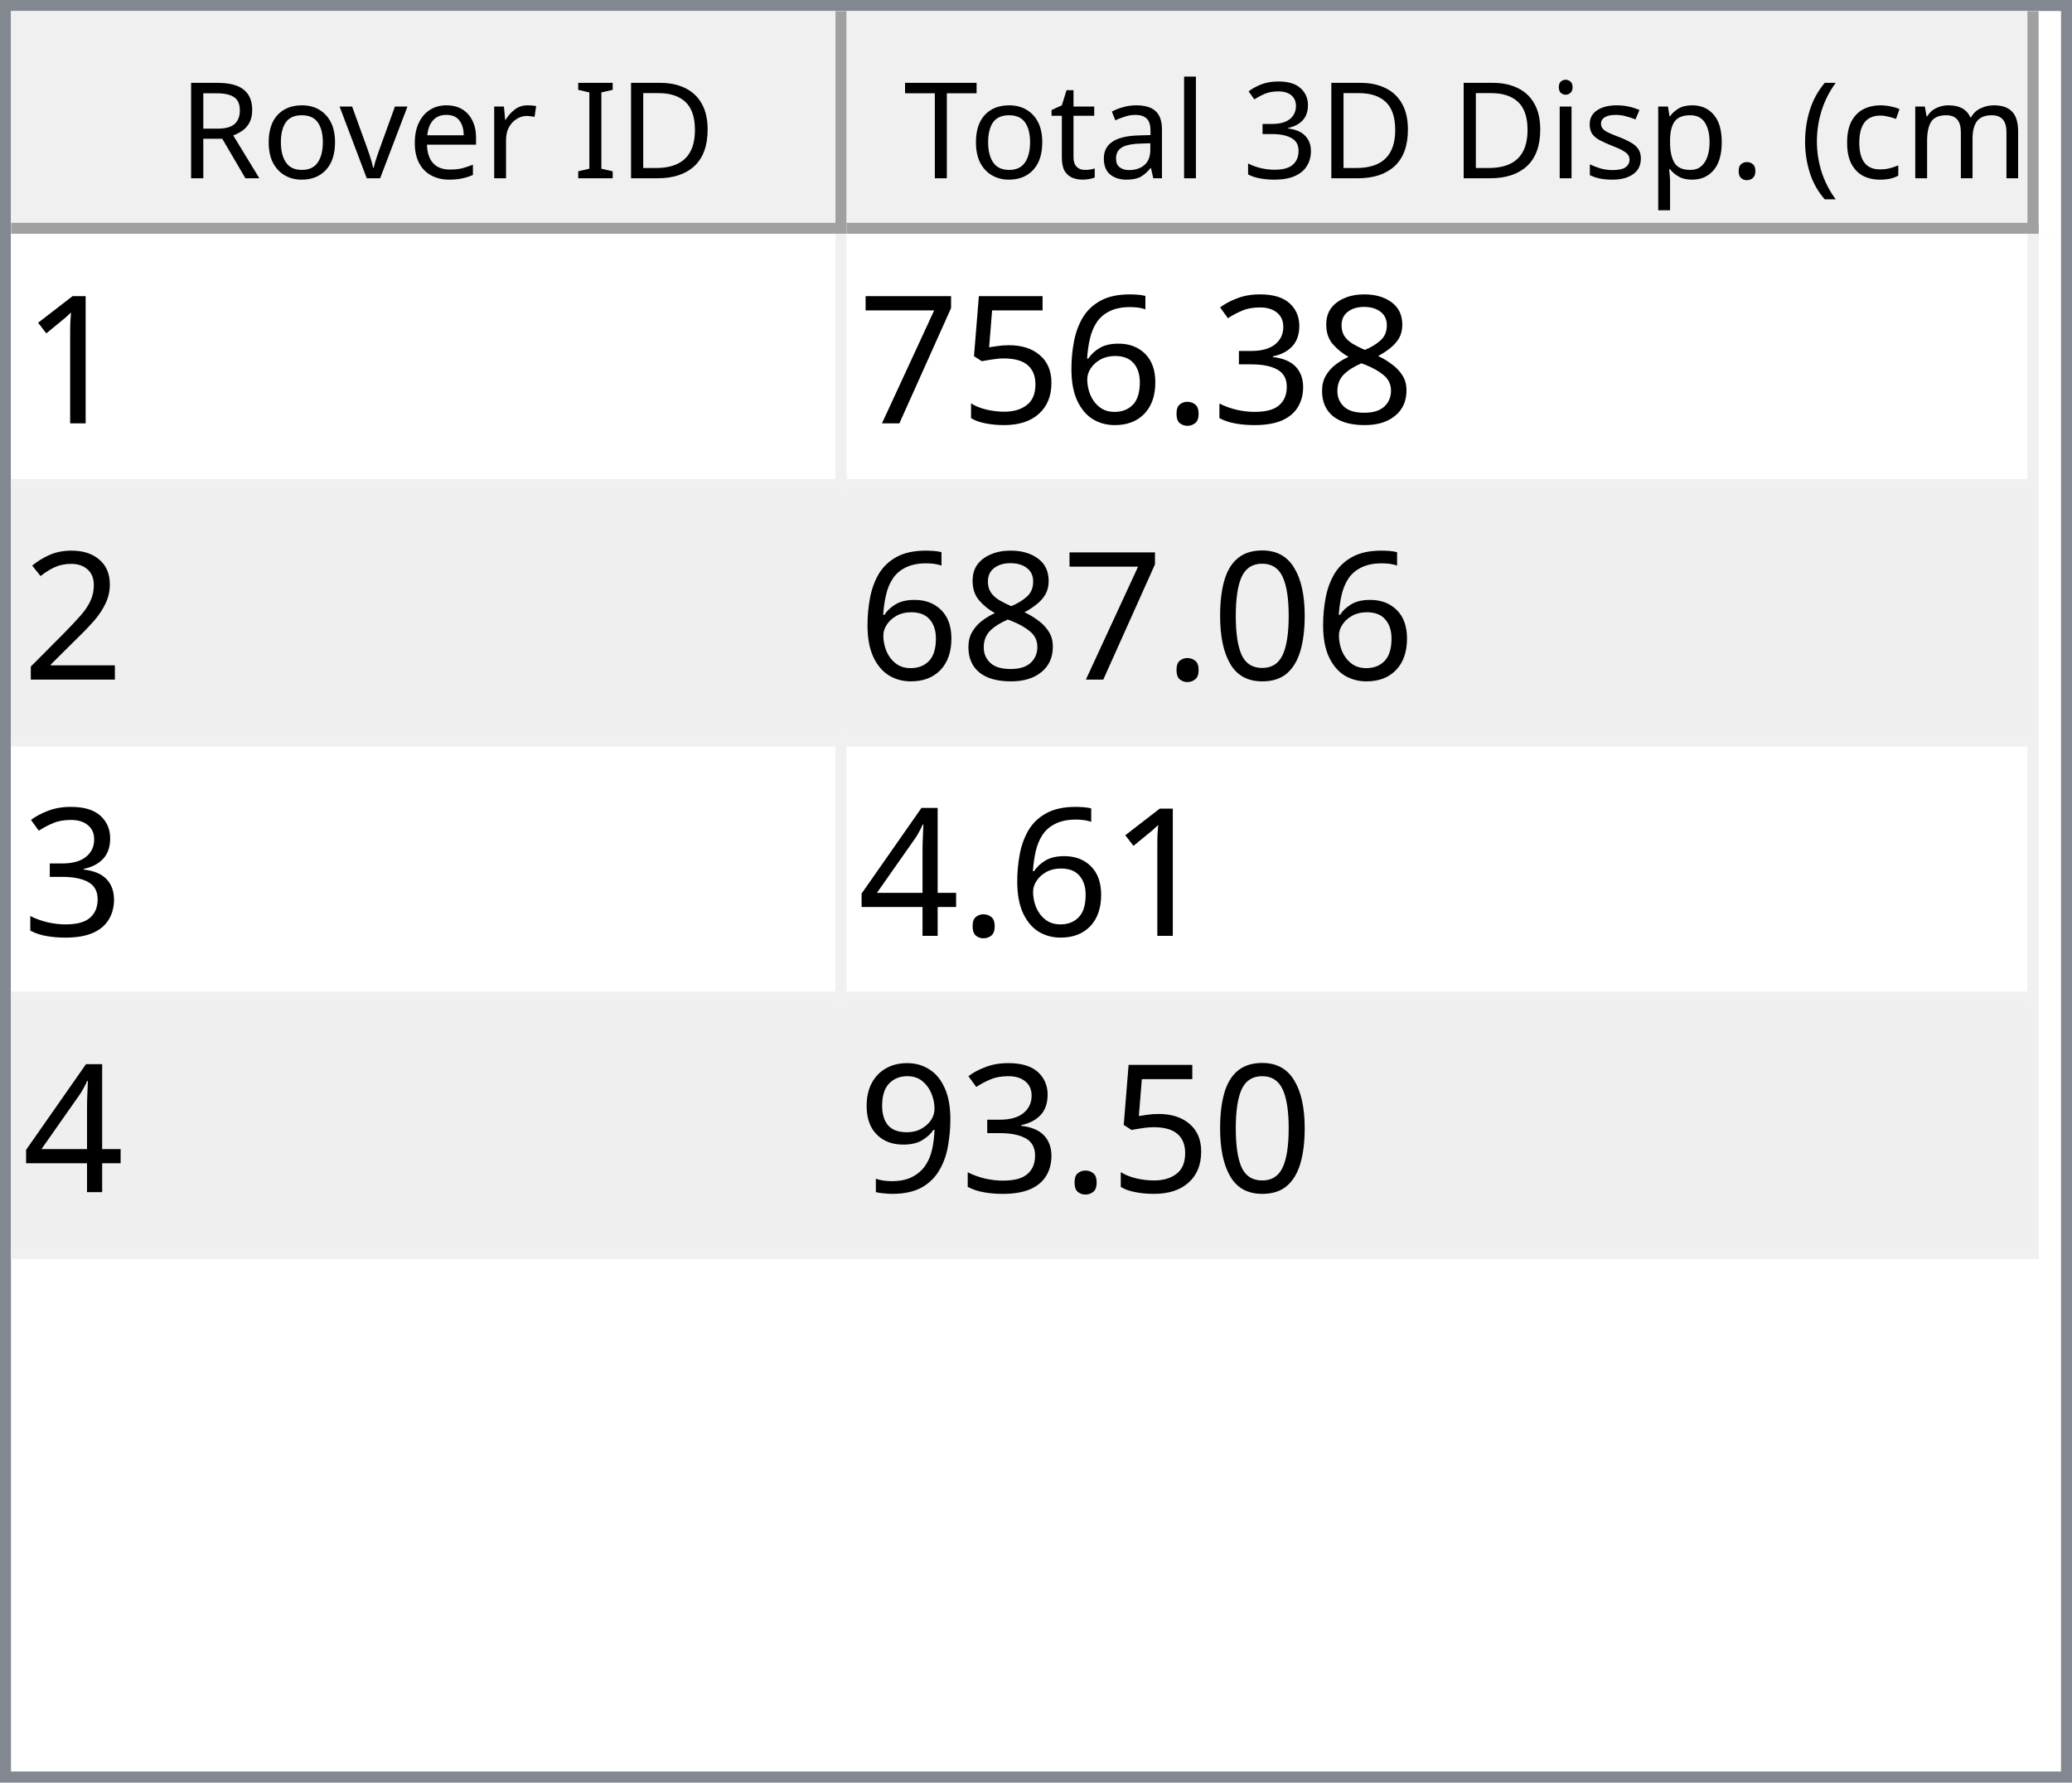
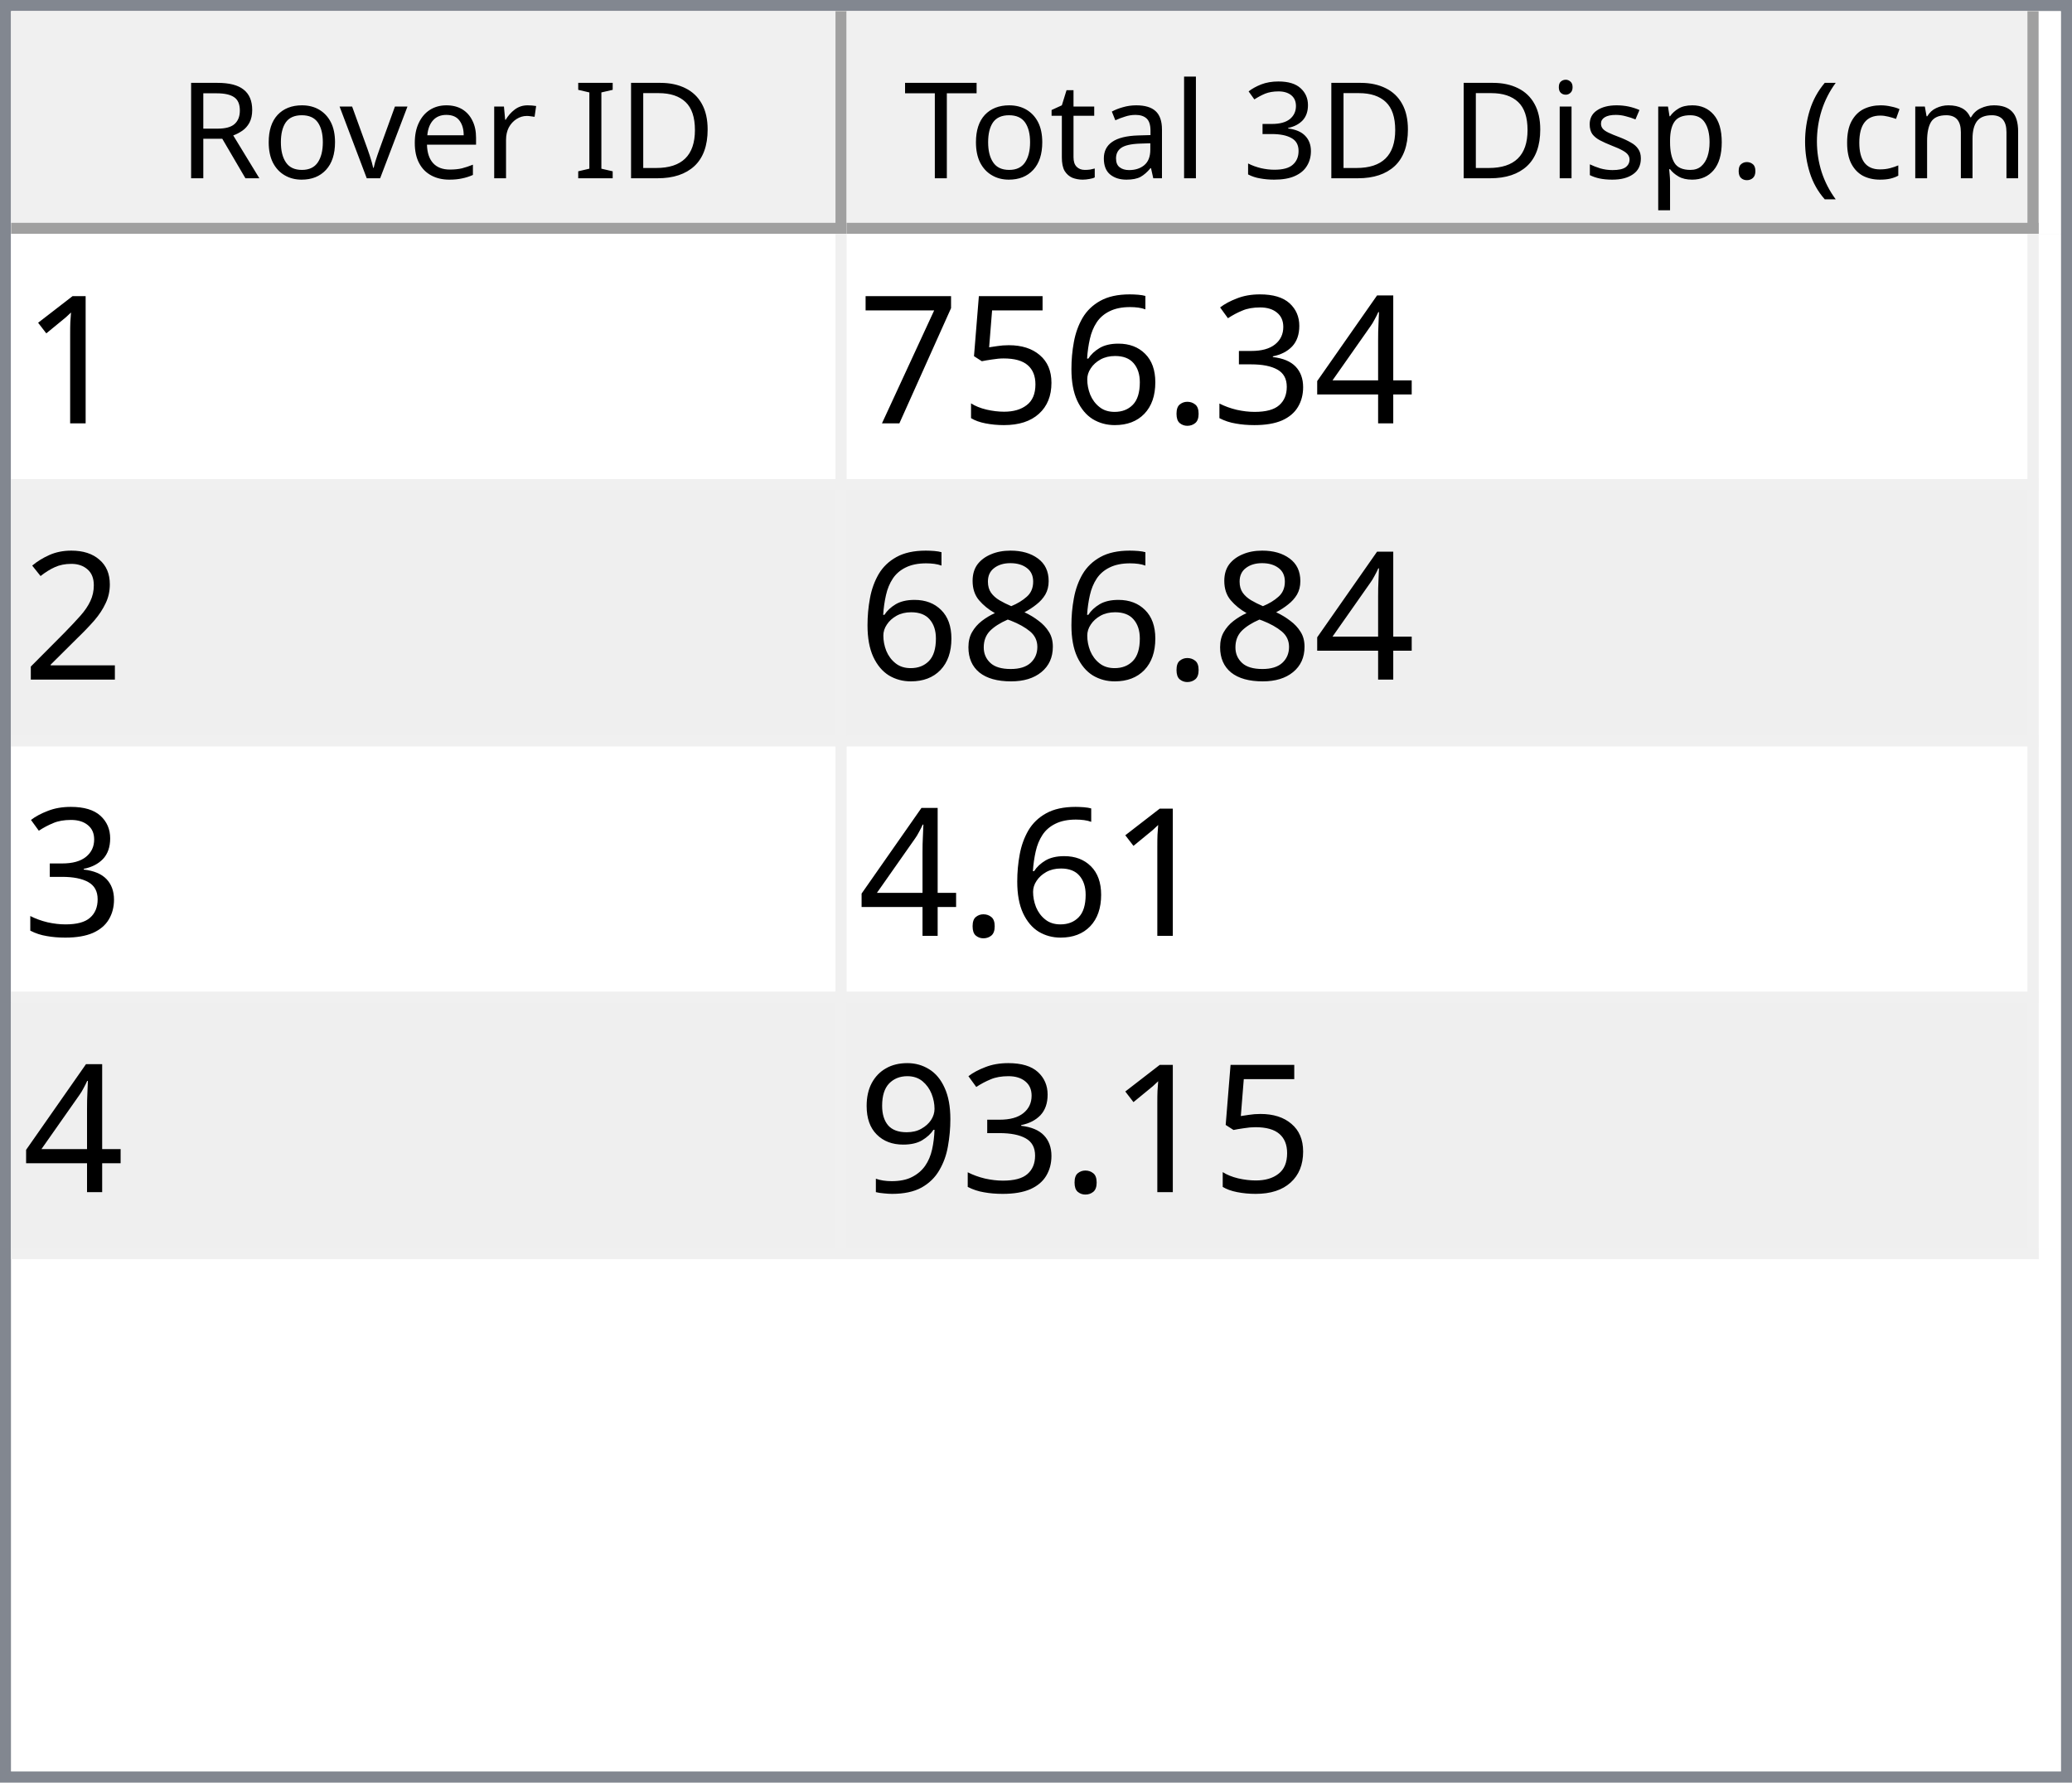
<svg xmlns="http://www.w3.org/2000/svg" style="fill-opacity:1; color-rendering:auto; color-interpolation:auto; text-rendering:auto; stroke:black; stroke-linecap:square; stroke-miterlimit:10; shape-rendering:auto; stroke-opacity:1; fill:black; stroke-dasharray:none; font-weight:normal; stroke-width:1; font-family:'Dialog'; font-style:normal; stroke-linejoin:miter; font-size:12px; stroke-dashoffset:0; image-rendering:auto;" width="186" height="160">
  <defs id="genericDefs" />
  <g>
    <defs id="defs1">
      <clipPath clipPathUnits="userSpaceOnUse" id="clipPath1">
        <path d="M0 0 L186 0 L186 160 L0 160 L0 0 Z" />
      </clipPath>
      <clipPath clipPathUnits="userSpaceOnUse" id="clipPath2">
        <path d="M0 0 L0 160 L186 160 L186 0 Z" />
      </clipPath>
      <clipPath clipPathUnits="userSpaceOnUse" id="clipPath3">
        <path d="M0 0 L0 20 L184 20 L184 0 Z" />
      </clipPath>
      <clipPath clipPathUnits="userSpaceOnUse" id="clipPath4">
        <path d="M0 0 L0 20 L75 20 L75 0 Z" />
      </clipPath>
      <clipPath clipPathUnits="userSpaceOnUse" id="clipPath5">
        <path d="M1 1 L1 19 L74 19 L74 1 Z" />
      </clipPath>
      <clipPath clipPathUnits="userSpaceOnUse" id="clipPath6">
        <path d="M0 0 L0 18 L73 18 L73 0 Z" />
      </clipPath>
      <clipPath clipPathUnits="userSpaceOnUse" id="clipPath7">
        <path d="M-0.5 -0.5 L-0.5 19.5 L74.5 19.5 L74.5 -0.5 Z" />
      </clipPath>
      <clipPath clipPathUnits="userSpaceOnUse" id="clipPath8">
        <path d="M0 0 L0 20 L107 20 L107 0 Z" />
      </clipPath>
      <clipPath clipPathUnits="userSpaceOnUse" id="clipPath9">
        <path d="M1 1 L1 19 L106 19 L106 1 Z" />
      </clipPath>
      <clipPath clipPathUnits="userSpaceOnUse" id="clipPath10">
        <path d="M0 0 L0 18 L105 18 L105 0 Z" />
      </clipPath>
      <clipPath clipPathUnits="userSpaceOnUse" id="clipPath11">
        <path d="M-0.5 -0.5 L-0.5 19.5 L106.5 19.5 L106.5 -0.5 Z" />
      </clipPath>
      <clipPath clipPathUnits="userSpaceOnUse" id="clipPath12">
        <path d="M0 0 L0 138 L184 138 L184 0 Z" />
      </clipPath>
      <clipPath clipPathUnits="userSpaceOnUse" id="clipPath13">
        <path d="M0 0 L0 92 L182 92 L182 0 Z" />
      </clipPath>
      <clipPath clipPathUnits="userSpaceOnUse" id="clipPath14">
        <path d="M-0.5 -0.5 L-0.5 91.5 L181.5 91.5 L181.5 -0.5 Z" />
      </clipPath>
      <clipPath clipPathUnits="userSpaceOnUse" id="clipPath15">
        <path d="M0 0 L0 22 L74 22 L74 0 Z" />
      </clipPath>
      <clipPath clipPathUnits="userSpaceOnUse" id="clipPath16">
        <path d="M0 0 L0 22 L106 22 L106 0 Z" />
      </clipPath>
      <font horiz-adv-x="64.551" id="font1">
        <font-face ascent="107.91" descent="25.098" units-per-em="100" style="font-style:normal; font-family:Segoe UI; font-weight:normal;" />
        <missing-glyph horiz-adv-x="64.551" d="M8.109 0 L8.109 68.266 L56.453 68.266 L56.453 0 L8.109 0 ZM15.328 7.234 L49.219 7.234 L49.219 61.031 L15.328 61.031 L15.328 7.234 Z" />
        <glyph unicode="D" horiz-adv-x="70.117" d="M9.188 0 L9.188 70.016 L28.516 70.016 Q65.531 70.016 65.531 35.891 Q65.531 19.672 55.25 9.836 Q44.969 0 27.734 0 L9.188 0 ZM17.391 62.594 L17.391 7.422 L27.828 7.422 Q41.609 7.422 49.273 14.797 Q56.938 22.172 56.938 35.688 Q56.938 62.594 28.328 62.594 L17.391 62.594 Z" />
        <glyph unicode="I" horiz-adv-x="26.611" d="M17.391 0 L9.188 0 L9.188 70.016 L17.391 70.016 L17.391 0 Z" />
        <glyph unicode=" " horiz-adv-x="27.393" d="" />
        <glyph unicode="r" horiz-adv-x="34.766" d="M34.188 41.891 Q32.078 43.5 28.125 43.5 Q23 43.5 19.555 38.672 Q16.109 33.844 16.109 25.484 L16.109 0 L8.109 0 L8.109 50 L16.109 50 L16.109 39.703 L16.312 39.703 Q18.016 44.969 21.531 47.922 Q25.047 50.875 29.391 50.875 Q32.516 50.875 34.188 50.203 L34.188 41.891 Z" />
        <glyph unicode="e" horiz-adv-x="52.295" d="M48.297 23 L12.984 23 Q13.188 14.656 17.484 10.109 Q21.781 5.562 29.297 5.562 Q37.75 5.562 44.828 11.141 L44.828 3.609 Q38.234 -1.172 27.391 -1.172 Q16.797 -1.172 10.742 5.641 Q4.688 12.453 4.688 24.812 Q4.688 36.469 11.305 43.82 Q17.922 51.172 27.734 51.172 Q37.547 51.172 42.922 44.828 Q48.297 38.484 48.297 27.203 L48.297 23 ZM40.094 29.781 Q40.047 36.719 36.75 40.578 Q33.453 44.438 27.594 44.438 Q21.922 44.438 17.969 40.383 Q14.016 36.328 13.094 29.781 L40.094 29.781 Z" />
        <glyph unicode="v" horiz-adv-x="47.9" d="M47.406 50 L27.484 0 L19.625 0 L0.688 50 L9.469 50 L22.172 13.672 Q23.578 9.672 23.922 6.688 L24.125 6.688 Q24.609 10.453 25.688 13.484 L38.969 50 L47.406 50 Z" />
        <glyph unicode="o" horiz-adv-x="58.594" d="M29 -1.172 Q17.922 -1.172 11.305 5.836 Q4.688 12.844 4.688 24.422 Q4.688 37.016 11.57 44.094 Q18.453 51.172 30.172 51.172 Q41.359 51.172 47.633 44.289 Q53.906 37.406 53.906 25.203 Q53.906 13.234 47.141 6.031 Q40.375 -1.172 29 -1.172 ZM29.594 44.438 Q21.875 44.438 17.383 39.188 Q12.891 33.938 12.891 24.703 Q12.891 15.828 17.43 10.695 Q21.969 5.562 29.594 5.562 Q37.359 5.562 41.531 10.594 Q45.703 15.625 45.703 24.906 Q45.703 34.281 41.531 39.359 Q37.359 44.438 29.594 44.438 Z" />
        <glyph unicode="R" horiz-adv-x="59.814" d="M59.375 0 L49.609 0 L37.891 19.625 Q36.281 22.359 34.766 24.289 Q33.25 26.219 31.664 27.438 Q30.078 28.656 28.25 29.219 Q26.422 29.781 24.125 29.781 L17.391 29.781 L17.391 0 L9.188 0 L9.188 70.016 L30.078 70.016 Q34.672 70.016 38.555 68.867 Q42.438 67.719 45.289 65.375 Q48.141 63.031 49.758 59.547 Q51.375 56.062 51.375 51.375 Q51.375 47.703 50.273 44.656 Q49.172 41.609 47.148 39.211 Q45.125 36.812 42.266 35.133 Q39.406 33.453 35.844 32.516 L35.844 32.328 Q37.594 31.547 38.891 30.547 Q40.188 29.547 41.359 28.18 Q42.531 26.812 43.68 25.078 Q44.828 23.344 46.234 21.047 L59.375 0 ZM17.391 62.594 L17.391 37.203 L28.516 37.203 Q31.594 37.203 34.203 38.133 Q36.812 39.062 38.719 40.797 Q40.625 42.531 41.703 45.047 Q42.781 47.562 42.781 50.688 Q42.781 56.297 39.141 59.445 Q35.5 62.594 28.609 62.594 L17.391 62.594 Z" />
        <glyph unicode=")" horiz-adv-x="30.176" d="M8.297 -15.922 L1.172 -15.922 Q16.406 2.344 16.406 26.812 Q16.406 51.469 1.078 70.016 L8.297 70.016 Q23.531 52.156 23.531 26.703 Q23.531 1.375 8.297 -15.922 Z" />
        <glyph unicode="m" horiz-adv-x="86.133" d="M79.109 0 L71.094 0 L71.094 28.719 Q71.094 37.016 68.531 40.727 Q65.969 44.438 59.906 44.438 Q54.781 44.438 51.195 39.75 Q47.609 35.062 47.609 28.516 L47.609 0 L39.594 0 L39.594 29.688 Q39.594 44.438 28.219 44.438 Q22.953 44.438 19.531 40.016 Q16.109 35.594 16.109 28.516 L16.109 0 L8.109 0 L8.109 50 L16.109 50 L16.109 42.094 L16.312 42.094 Q21.625 51.172 31.844 51.172 Q36.969 51.172 40.773 48.312 Q44.578 45.453 46 40.828 Q51.562 51.172 62.594 51.172 Q79.109 51.172 79.109 30.812 L79.109 0 Z" />
        <glyph unicode="c" horiz-adv-x="46.191" d="M42.188 2.297 Q36.422 -1.172 28.516 -1.172 Q17.828 -1.172 11.258 5.789 Q4.688 12.75 4.688 23.828 Q4.688 36.188 11.766 43.68 Q18.844 51.172 30.672 51.172 Q37.25 51.172 42.281 48.734 L42.281 40.531 Q36.719 44.438 30.375 44.438 Q22.703 44.438 17.797 38.945 Q12.891 33.453 12.891 24.516 Q12.891 15.719 17.508 10.641 Q22.125 5.562 29.891 5.562 Q36.422 5.562 42.188 9.906 L42.188 2.297 Z" />
        <glyph unicode="(" horiz-adv-x="30.176" d="M29.109 -15.922 L21.969 -15.922 Q6.844 1.375 6.844 26.703 Q6.844 52.156 21.969 70.016 L29.203 70.016 Q13.875 51.469 13.875 26.812 Q13.875 2.344 29.109 -15.922 Z" />
        <glyph unicode="." horiz-adv-x="21.68" d="M10.891 -1.078 Q8.641 -1.078 7.055 0.539 Q5.469 2.156 5.469 4.391 Q5.469 6.641 7.055 8.273 Q8.641 9.906 10.891 9.906 Q13.188 9.906 14.797 8.273 Q16.406 6.641 16.406 4.391 Q16.406 2.156 14.797 0.539 Q13.188 -1.078 10.891 -1.078 Z" />
        <glyph unicode="p" horiz-adv-x="58.789" d="M16.312 7.234 L16.109 7.234 L16.109 -23 L8.109 -23 L8.109 50 L16.109 50 L16.109 41.219 L16.312 41.219 Q22.219 51.172 33.594 51.172 Q43.266 51.172 48.688 44.461 Q54.109 37.75 54.109 26.469 Q54.109 13.922 48 6.375 Q41.891 -1.172 31.297 -1.172 Q21.578 -1.172 16.312 7.234 ZM16.109 27.391 L16.109 20.406 Q16.109 14.203 20.141 9.883 Q24.172 5.562 30.375 5.562 Q37.641 5.562 41.773 11.133 Q45.906 16.703 45.906 26.609 Q45.906 34.969 42.047 39.703 Q38.188 44.438 31.594 44.438 Q24.609 44.438 20.359 39.578 Q16.109 34.719 16.109 27.391 Z" />
        <glyph unicode="s" horiz-adv-x="42.432" d="M5.078 1.812 L5.078 10.406 Q11.625 5.562 19.484 5.562 Q30.031 5.562 30.031 12.594 Q30.031 14.594 29.125 15.992 Q28.219 17.391 26.68 18.461 Q25.141 19.531 23.07 20.383 Q21 21.234 18.609 22.172 Q15.281 23.484 12.766 24.828 Q10.25 26.172 8.57 27.859 Q6.891 29.547 6.031 31.695 Q5.172 33.844 5.172 36.719 Q5.172 40.234 6.789 42.945 Q8.406 45.656 11.086 47.484 Q13.766 49.312 17.211 50.242 Q20.656 51.172 24.312 51.172 Q30.812 51.172 35.938 48.922 L35.938 40.828 Q30.422 44.438 23.25 44.438 Q21 44.438 19.195 43.922 Q17.391 43.406 16.094 42.477 Q14.797 41.547 14.086 40.258 Q13.375 38.969 13.375 37.406 Q13.375 35.453 14.086 34.133 Q14.797 32.812 16.164 31.789 Q17.531 30.766 19.484 29.938 Q21.438 29.109 23.922 28.125 Q27.25 26.859 29.883 25.516 Q32.516 24.172 34.375 22.484 Q36.234 20.797 37.234 18.602 Q38.234 16.406 38.234 13.375 Q38.234 9.672 36.602 6.938 Q34.969 4.203 32.234 2.398 Q29.5 0.594 25.93 -0.289 Q22.359 -1.172 18.453 -1.172 Q10.75 -1.172 5.078 1.812 Z" />
        <glyph unicode="i" horiz-adv-x="24.219" d="M12.203 62.703 Q10.062 62.703 8.547 64.164 Q7.031 65.625 7.031 67.875 Q7.031 70.125 8.547 71.609 Q10.062 73.094 12.203 73.094 Q14.406 73.094 15.945 71.609 Q17.484 70.125 17.484 67.875 Q17.484 65.719 15.945 64.211 Q14.406 62.703 12.203 62.703 ZM16.109 0 L8.109 0 L8.109 50 L16.109 50 L16.109 0 Z" />
        <glyph unicode="3" horiz-adv-x="53.906" d="M46.531 19.828 Q46.531 15.094 44.75 11.211 Q42.969 7.328 39.719 4.57 Q36.469 1.812 31.93 0.297 Q27.391 -1.219 21.922 -1.219 Q11.922 -1.219 6 2.594 L6 11.188 Q13.094 5.609 22.219 5.609 Q25.875 5.609 28.828 6.539 Q31.781 7.469 33.906 9.227 Q36.031 10.984 37.18 13.477 Q38.328 15.969 38.328 19.094 Q38.328 32.812 18.797 32.812 L12.984 32.812 L12.984 39.594 L18.5 39.594 Q35.797 39.594 35.797 52.484 Q35.797 64.406 22.609 64.406 Q15.188 64.406 8.688 59.422 L8.688 67.188 Q15.375 71.188 24.609 71.188 Q29 71.188 32.57 69.969 Q36.141 68.75 38.68 66.555 Q41.219 64.359 42.609 61.281 Q44 58.203 44 54.5 Q44 40.672 30.031 36.719 L30.031 36.531 Q33.594 36.141 36.625 34.797 Q39.656 33.453 41.852 31.305 Q44.047 29.156 45.289 26.25 Q46.531 23.344 46.531 19.828 Z" />
        <glyph unicode="l" horiz-adv-x="24.219" d="M16.109 0 L8.109 0 L8.109 74.031 L16.109 74.031 L16.109 0 Z" />
        <glyph unicode="a" horiz-adv-x="50.879" d="M43.891 0 L35.891 0 L35.891 7.812 L35.688 7.812 Q30.469 -1.172 20.312 -1.172 Q12.844 -1.172 8.617 2.781 Q4.391 6.734 4.391 13.281 Q4.391 27.297 20.906 29.594 L35.891 31.688 Q35.891 44.438 25.594 44.438 Q16.547 44.438 9.281 38.281 L9.281 46.484 Q16.656 51.172 26.266 51.172 Q43.891 51.172 43.891 32.516 L43.891 0 ZM35.891 25.297 L23.828 23.641 Q18.266 22.859 15.43 20.875 Q12.594 18.891 12.594 13.875 Q12.594 10.203 15.211 7.883 Q17.828 5.562 22.172 5.562 Q28.125 5.562 32.008 9.742 Q35.891 13.922 35.891 20.312 L35.891 25.297 Z" />
        <glyph unicode="t" horiz-adv-x="33.887" d="M31.297 0.484 Q28.469 -1.078 23.828 -1.078 Q10.688 -1.078 10.688 13.578 L10.688 43.172 L2.094 43.172 L2.094 50 L10.688 50 L10.688 62.203 L18.703 64.797 L18.703 50 L31.297 50 L31.297 43.172 L18.703 43.172 L18.703 14.984 Q18.703 9.969 20.414 7.82 Q22.125 5.672 26.078 5.672 Q29.109 5.672 31.297 7.328 L31.297 0.484 Z" />
        <glyph unicode="T" horiz-adv-x="52.393" d="M50.594 62.594 L30.375 62.594 L30.375 0 L22.172 0 L22.172 62.594 L2 62.594 L2 70.016 L50.594 70.016 L50.594 62.594 Z" />
      </font>
      <font horiz-adv-x="75.0" id="font2">
        <font-face ascent="100.537" descent="21.973" units-per-em="100" style="font-style:normal; font-family:sans-serif; font-weight:normal;" />
        <missing-glyph horiz-adv-x="75.0" d="M12.5 0 L12.5 62.5 L62.5 62.5 L62.5 0 L12.5 0 ZM14.062 1.562 L60.938 1.562 L60.938 60.938 L14.062 60.938 L14.062 1.562 Z" />
        <glyph unicode="1" horiz-adv-x="55.615" d="M37.25 0 L28.469 0 L28.469 56 Q25.297 52.984 20.141 49.953 Q14.984 46.922 10.891 45.406 L10.891 53.906 Q18.266 57.375 23.781 62.305 Q29.297 67.234 31.594 71.875 L37.25 71.875 L37.25 0 Z" />
-         <glyph unicode="8" horiz-adv-x="55.615" d="M17.672 38.812 Q12.203 40.828 9.57 44.539 Q6.938 48.25 6.938 53.422 Q6.938 61.234 12.555 66.555 Q18.172 71.875 27.484 71.875 Q36.859 71.875 42.578 66.43 Q48.297 60.984 48.297 53.172 Q48.297 48.188 45.68 44.508 Q43.062 40.828 37.75 38.812 Q44.344 36.672 47.781 31.883 Q51.219 27.094 51.219 20.453 Q51.219 11.281 44.727 5.031 Q38.234 -1.219 27.641 -1.219 Q17.047 -1.219 10.547 5.055 Q4.047 11.328 4.047 20.703 Q4.047 27.688 7.594 32.398 Q11.141 37.109 17.672 38.812 ZM15.922 53.719 Q15.922 48.641 19.195 45.414 Q22.469 42.188 27.688 42.188 Q32.766 42.188 36.016 45.383 Q39.266 48.578 39.266 53.219 Q39.266 58.062 35.914 61.359 Q32.562 64.656 27.594 64.656 Q22.562 64.656 19.242 61.43 Q15.922 58.203 15.922 53.719 ZM13.094 20.656 Q13.094 16.891 14.875 13.375 Q16.656 9.859 20.172 7.93 Q23.688 6 27.734 6 Q34.031 6 38.133 10.055 Q42.234 14.109 42.234 20.359 Q42.234 26.703 38.016 30.859 Q33.797 35.016 27.438 35.016 Q21.234 35.016 17.164 30.914 Q13.094 26.812 13.094 20.656 Z" />
+         <glyph unicode="4" horiz-adv-x="55.615" d="M32.328 0 L32.328 17.141 L1.266 17.141 L1.266 25.203 L33.938 71.578 L41.109 71.578 L41.109 25.203 L50.781 25.203 L50.781 17.141 L41.109 17.141 L41.109 0 L32.328 0 ZM32.328 25.203 L32.328 57.469 L9.906 25.203 L32.328 25.203 Z" />
        <glyph unicode="3" horiz-adv-x="55.615" d="M4.203 18.891 L12.984 20.062 Q14.5 12.594 18.141 9.297 Q21.781 6 27 6 Q33.203 6 37.477 10.297 Q41.75 14.594 41.75 20.953 Q41.75 27 37.797 30.93 Q33.844 34.859 27.734 34.859 Q25.25 34.859 21.531 33.891 L22.516 41.609 Q23.391 41.5 23.922 41.5 Q29.547 41.5 34.039 44.43 Q38.531 47.359 38.531 53.469 Q38.531 58.297 35.258 61.477 Q31.984 64.656 26.812 64.656 Q21.688 64.656 18.266 61.43 Q14.844 58.203 13.875 51.766 L5.078 53.328 Q6.688 62.156 12.398 67.016 Q18.109 71.875 26.609 71.875 Q32.469 71.875 37.398 69.359 Q42.328 66.844 44.945 62.5 Q47.562 58.156 47.562 53.266 Q47.562 48.641 45.07 44.828 Q42.578 41.016 37.703 38.766 Q44.047 37.312 47.562 32.695 Q51.078 28.078 51.078 21.141 Q51.078 11.766 44.242 5.25 Q37.406 -1.266 26.953 -1.266 Q17.531 -1.266 11.305 4.352 Q5.078 9.969 4.203 18.891 Z" />
        <glyph unicode="." horiz-adv-x="27.783" d="M9.078 0 L9.078 10.016 L19.094 10.016 L19.094 0 L9.078 0 Z" />
        <glyph unicode="6" horiz-adv-x="55.615" d="M49.75 54.047 L41.016 53.375 Q39.844 58.547 37.703 60.891 Q34.125 64.656 28.906 64.656 Q24.703 64.656 21.531 62.312 Q17.391 59.281 14.992 53.469 Q12.594 47.656 12.5 36.922 Q15.672 41.75 20.266 44.094 Q24.859 46.438 29.891 46.438 Q38.672 46.438 44.852 39.969 Q51.031 33.5 51.031 23.25 Q51.031 16.5 48.125 10.719 Q45.219 4.938 40.141 1.859 Q35.062 -1.219 28.609 -1.219 Q17.625 -1.219 10.695 6.859 Q3.766 14.938 3.766 33.5 Q3.766 54.25 11.422 63.672 Q18.109 71.875 29.438 71.875 Q37.891 71.875 43.289 67.141 Q48.688 62.406 49.75 54.047 ZM13.875 23.188 Q13.875 18.656 15.797 14.508 Q17.719 10.359 21.188 8.18 Q24.656 6 28.469 6 Q34.031 6 38.039 10.492 Q42.047 14.984 42.047 22.703 Q42.047 30.125 38.086 34.398 Q34.125 38.672 28.125 38.672 Q22.172 38.672 18.023 34.398 Q13.875 30.125 13.875 23.188 Z" />
        <glyph unicode="5" horiz-adv-x="55.615" d="M4.156 18.75 L13.375 19.531 Q14.406 12.797 18.141 9.398 Q21.875 6 27.156 6 Q33.5 6 37.891 10.789 Q42.281 15.578 42.281 23.484 Q42.281 31 38.062 35.352 Q33.844 39.703 27 39.703 Q22.75 39.703 19.336 37.773 Q15.922 35.844 13.969 32.766 L5.719 33.844 L12.641 70.609 L48.25 70.609 L48.25 62.203 L19.672 62.203 L15.828 42.969 Q22.266 47.469 29.344 47.469 Q38.719 47.469 45.164 40.969 Q51.609 34.469 51.609 24.266 Q51.609 14.547 45.953 7.469 Q39.062 -1.219 27.156 -1.219 Q17.391 -1.219 11.211 4.25 Q5.031 9.719 4.156 18.75 Z" />
        <glyph unicode="7" horiz-adv-x="55.615" d="M4.734 62.203 L4.734 70.656 L51.078 70.656 L51.078 63.812 Q44.234 56.547 37.523 44.484 Q30.812 32.422 27.156 19.672 Q24.516 10.688 23.781 0 L14.75 0 Q14.891 8.453 18.062 20.414 Q21.234 32.375 27.172 43.484 Q33.109 54.594 39.797 62.203 L4.734 62.203 Z" />
        <glyph unicode="2" horiz-adv-x="55.615" d="M50.344 8.453 L50.344 0 L3.031 0 Q2.938 3.172 4.047 6.109 Q5.859 10.938 9.836 15.625 Q13.812 20.312 21.344 26.469 Q33.016 36.031 37.117 41.625 Q41.219 47.219 41.219 52.203 Q41.219 57.422 37.477 61.008 Q33.734 64.594 27.734 64.594 Q21.391 64.594 17.578 60.789 Q13.766 56.984 13.719 50.25 L4.688 51.172 Q5.609 61.281 11.664 66.578 Q17.719 71.875 27.938 71.875 Q38.234 71.875 44.242 66.164 Q50.25 60.453 50.25 52 Q50.25 47.703 48.492 43.555 Q46.734 39.406 42.656 34.812 Q38.578 30.219 29.109 22.219 Q21.188 15.578 18.945 13.211 Q16.703 10.844 15.234 8.453 L50.344 8.453 Z" />
-         <glyph unicode="0" horiz-adv-x="55.615" d="M4.156 35.297 Q4.156 48 6.766 55.742 Q9.375 63.484 14.523 67.68 Q19.672 71.875 27.484 71.875 Q33.25 71.875 37.594 69.555 Q41.938 67.234 44.773 62.867 Q47.609 58.5 49.219 52.227 Q50.828 45.953 50.828 35.297 Q50.828 22.703 48.242 14.969 Q45.656 7.234 40.508 3.008 Q35.359 -1.219 27.484 -1.219 Q17.141 -1.219 11.234 6.203 Q4.156 15.141 4.156 35.297 ZM13.188 35.297 Q13.188 17.672 17.312 11.836 Q21.438 6 27.484 6 Q33.547 6 37.672 11.859 Q41.797 17.719 41.797 35.297 Q41.797 52.984 37.672 58.789 Q33.547 64.594 27.391 64.594 Q21.344 64.594 17.719 59.469 Q13.188 52.938 13.188 35.297 Z" />
-         <glyph unicode="4" horiz-adv-x="55.615" d="M32.328 0 L32.328 17.141 L1.266 17.141 L1.266 25.203 L33.938 71.578 L41.109 71.578 L41.109 25.203 L50.781 25.203 L50.781 17.141 L41.109 17.141 L41.109 0 L32.328 0 ZM32.328 25.203 L32.328 57.469 L9.906 25.203 L32.328 25.203 Z" />
+         <glyph unicode="8" horiz-adv-x="55.615" d="M17.672 38.812 Q12.203 40.828 9.57 44.539 Q6.938 48.25 6.938 53.422 Q6.938 61.234 12.555 66.555 Q18.172 71.875 27.484 71.875 Q36.859 71.875 42.578 66.43 Q48.297 60.984 48.297 53.172 Q48.297 48.188 45.68 44.508 Q43.062 40.828 37.75 38.812 Q44.344 36.672 47.781 31.883 Q51.219 27.094 51.219 20.453 Q51.219 11.281 44.727 5.031 Q38.234 -1.219 27.641 -1.219 Q17.047 -1.219 10.547 5.055 Q4.047 11.328 4.047 20.703 Q4.047 27.688 7.594 32.398 Q11.141 37.109 17.672 38.812 ZM15.922 53.719 Q15.922 48.641 19.195 45.414 Q22.469 42.188 27.688 42.188 Q32.766 42.188 36.016 45.383 Q39.266 48.578 39.266 53.219 Q39.266 58.062 35.914 61.359 Q32.562 64.656 27.594 64.656 Q22.562 64.656 19.242 61.43 Q15.922 58.203 15.922 53.719 ZM13.094 20.656 Q13.094 16.891 14.875 13.375 Q16.656 9.859 20.172 7.93 Q23.688 6 27.734 6 Q34.031 6 38.133 10.055 Q42.234 14.109 42.234 20.359 Q42.234 26.703 38.016 30.859 Q33.797 35.016 27.438 35.016 Q21.234 35.016 17.164 30.914 Q13.094 26.812 13.094 20.656 Z" />
        <glyph unicode="9" horiz-adv-x="55.615" d="M5.469 16.547 L13.922 17.328 Q14.984 11.375 18.016 8.688 Q21.047 6 25.781 6 Q29.828 6 32.883 7.859 Q35.938 9.719 37.891 12.82 Q39.844 15.922 41.164 21.195 Q42.484 26.469 42.484 31.938 Q42.484 32.516 42.438 33.688 Q39.797 29.5 35.234 26.883 Q30.672 24.266 25.344 24.266 Q16.453 24.266 10.305 30.711 Q4.156 37.156 4.156 47.703 Q4.156 58.594 10.578 65.234 Q17 71.875 26.656 71.875 Q33.641 71.875 39.43 68.117 Q45.219 64.359 48.219 57.398 Q51.219 50.438 51.219 37.25 Q51.219 23.531 48.242 15.406 Q45.266 7.281 39.383 3.031 Q33.5 -1.219 25.594 -1.219 Q17.188 -1.219 11.867 3.445 Q6.547 8.109 5.469 16.547 ZM41.453 48.141 Q41.453 55.719 37.43 60.156 Q33.406 64.594 27.734 64.594 Q21.875 64.594 17.531 59.812 Q13.188 55.031 13.188 47.406 Q13.188 40.578 17.312 36.305 Q21.438 32.031 27.484 32.031 Q33.594 32.031 37.523 36.305 Q41.453 40.578 41.453 48.141 Z" />
      </font>
    </defs>
    <g style="fill:white; stroke:white;">
      <rect x="0" y="0" width="186" style="clip-path:url(#clipPath1); stroke:none;" height="160" />
    </g>
    <g style="fill:white; text-rendering:optimizeSpeed; color-rendering:optimizeSpeed; image-rendering:optimizeSpeed; shape-rendering:crispEdges; stroke:white; color-interpolation:sRGB;">
      <rect x="0" width="186" height="160" y="0" style="stroke:none;" />
      <path style="stroke:none;" d="M0 160 L186 160 L186 0 L0 0 Z" />
    </g>
    <g style="fill:rgb(240,240,240); font-family:'Segoe UI'; stroke:rgb(240,240,240);">
      <rect x="0" y="0" width="186" style="clip-path:url(#clipPath2); stroke:none;" height="160" />
    </g>
    <g style="fill:rgb(130,135,144); font-family:'Segoe UI'; stroke:rgb(130,135,144);">
      <path d="M0 0 L186 0 L186 160 L0 160 L0 0 ZM1 1 L185 1 L185 159 L1 159 L1 1 Z" style="fill-rule:evenodd; clip-path:url(#clipPath2); stroke:none;" />
    </g>
    <g style="fill:white; font-family:'Segoe UI'; stroke:white;" transform="translate(1,1)">
      <rect x="0" y="0" width="184" style="clip-path:url(#clipPath3); stroke:none;" height="20" />
    </g>
    <g style="fill:rgb(240,240,240); font-family:'Segoe UI'; stroke:rgb(240,240,240);" transform="translate(1,1)">
      <rect x="0" y="0" width="75" style="clip-path:url(#clipPath4); stroke:none;" height="20" />
    </g>
    <g style="font-family:'Segoe UI';" transform="translate(2,2)">
      <text x="14" xml:space="preserve" y="14" style="clip-path:url(#clipPath6); stroke:none;">Rover ID</text>
    </g>
    <g style="fill:rgb(160,160,160); font-family:'Segoe UI'; stroke:rgb(160,160,160); stroke-linejoin:bevel;" transform="translate(1.5,1.5)">
      <line x1="74" x2="74" y1="0" style="fill:none; clip-path:url(#clipPath7);" y2="19" />
    </g>
    <g style="fill:rgb(160,160,160); font-family:'Segoe UI'; stroke:rgb(160,160,160); stroke-linejoin:bevel;" transform="matrix(1,0,0,1,1,1) translate(0.5,0.5)">
      <line x1="0" x2="74" y1="19" style="fill:none; clip-path:url(#clipPath7);" y2="19" />
    </g>
    <g style="fill:rgb(240,240,240); font-family:'Segoe UI'; stroke:rgb(240,240,240);" transform="translate(76,1)">
      <rect x="0" y="0" width="107" style="clip-path:url(#clipPath8); stroke:none;" height="20" />
    </g>
    <g style="font-family:'Segoe UI';" transform="translate(77,2)">
      <text x="1" xml:space="preserve" y="14" style="clip-path:url(#clipPath10); stroke:none;"> Total 3D Disp. (cm)</text>
    </g>
    <g style="fill:rgb(160,160,160); font-family:'Segoe UI'; stroke:rgb(160,160,160); stroke-linejoin:bevel;" transform="translate(76.5,1.5)">
      <line x1="106" x2="106" y1="0" style="fill:none; clip-path:url(#clipPath11);" y2="19" />
    </g>
    <g style="fill:rgb(160,160,160); font-family:'Segoe UI'; stroke:rgb(160,160,160); stroke-linejoin:bevel;" transform="matrix(1,0,0,1,76,1) translate(0.5,0.5)">
      <line x1="0" x2="106" y1="19" style="fill:none; clip-path:url(#clipPath11);" y2="19" />
    </g>
    <g style="fill:white; font-family:'Segoe UI'; stroke:white;" transform="translate(1,21)">
      <rect x="0" y="0" width="184" style="clip-path:url(#clipPath12); stroke:none;" height="138" />
    </g>
    <g style="fill:rgb(240,240,240); font-size:16px; font-family:sans-serif; stroke:rgb(240,240,240);" transform="translate(1,21)">
      <rect x="0" y="0" width="182" style="clip-path:url(#clipPath13); stroke:none;" height="92" />
      <line transform="translate(0.5,0.5)" x1="0" x2="181" y1="22" style="clip-path:url(#clipPath14); fill:none; stroke-linejoin:bevel;" y2="22" />
    </g>
    <g transform="matrix(1,0,0,1,1,21) translate(0.5,0.5)" style="fill:rgb(240,240,240); font-size:16px; font-family:sans-serif; stroke:rgb(240,240,240); stroke-linejoin:bevel;">
      <line x1="0" x2="181" y1="45" style="fill:none; clip-path:url(#clipPath14);" y2="45" />
    </g>
    <g transform="matrix(1,0,0,1,1,21) translate(0.5,0.5)" style="fill:rgb(240,240,240); font-size:16px; font-family:sans-serif; stroke:rgb(240,240,240); stroke-linejoin:bevel;">
      <line x1="0" x2="181" y1="68" style="fill:none; clip-path:url(#clipPath14);" y2="68" />
    </g>
    <g transform="matrix(1,0,0,1,1,21) translate(0.5,0.5)" style="fill:rgb(240,240,240); font-size:16px; font-family:sans-serif; stroke:rgb(240,240,240); stroke-linejoin:bevel;">
      <line x1="0" x2="181" y1="91" style="fill:none; clip-path:url(#clipPath14);" y2="91" />
    </g>
    <g transform="matrix(1,0,0,1,1,21) translate(0.5,0.5)" style="fill:rgb(240,240,240); font-size:16px; font-family:sans-serif; stroke:rgb(240,240,240); stroke-linejoin:bevel;">
      <line x1="74" x2="74" y1="0" style="fill:none; clip-path:url(#clipPath14);" y2="91" />
    </g>
    <g transform="matrix(1,0,0,1,1,21) translate(0.5,0.5)" style="fill:rgb(240,240,240); font-size:16px; font-family:sans-serif; stroke:rgb(240,240,240); stroke-linejoin:bevel;">
      <line x1="181" x2="181" y1="0" style="fill:none; clip-path:url(#clipPath14);" y2="91" />
    </g>
    <g style="fill:white; font-size:16px; font-family:sans-serif; stroke:white;" transform="matrix(1,0,0,1,1,21)">
      <rect x="0" y="0" width="74" style="clip-path:url(#clipPath15); stroke:none;" height="22" />
      <text x="1" y="17" style="fill:black; clip-path:url(#clipPath15); stroke:none;" xml:space="preserve">1</text>
    </g>
    <g style="fill:white; font-size:16px; font-family:sans-serif; stroke:white;" transform="matrix(1,0,0,1,1,21) translate(75,0)">
      <rect x="0" y="0" width="106" style="clip-path:url(#clipPath16); stroke:none;" height="22" />
-       <text x="1" y="17" style="fill:black; clip-path:url(#clipPath16); stroke:none;" xml:space="preserve">756.38</text>
+       <text x="1" y="17" style="fill:black; clip-path:url(#clipPath16); stroke:none;" xml:space="preserve">756.34</text>
    </g>
    <g style="fill:rgb(239,239,239); font-size:16px; font-family:sans-serif; stroke:rgb(239,239,239);" transform="matrix(1,0,0,1,1,21) translate(0,23)">
      <rect x="0" y="0" width="74" style="clip-path:url(#clipPath15); stroke:none;" height="22" />
      <text x="1" y="17" style="fill:black; clip-path:url(#clipPath15); stroke:none;" xml:space="preserve">2</text>
    </g>
    <g style="fill:rgb(239,239,239); font-size:16px; font-family:sans-serif; stroke:rgb(239,239,239);" transform="matrix(1,0,0,1,1,21) translate(75,23)">
      <rect x="0" y="0" width="106" style="clip-path:url(#clipPath16); stroke:none;" height="22" />
-       <text x="1" y="17" style="fill:black; clip-path:url(#clipPath16); stroke:none;" xml:space="preserve">687.06</text>
+       <text x="1" y="17" style="fill:black; clip-path:url(#clipPath16); stroke:none;" xml:space="preserve">686.84</text>
    </g>
    <g style="fill:white; font-size:16px; font-family:sans-serif; stroke:white;" transform="matrix(1,0,0,1,1,21) translate(0,46)">
      <rect x="0" y="0" width="74" style="clip-path:url(#clipPath15); stroke:none;" height="22" />
      <text x="1" y="17" style="fill:black; clip-path:url(#clipPath15); stroke:none;" xml:space="preserve">3</text>
    </g>
    <g style="fill:white; font-size:16px; font-family:sans-serif; stroke:white;" transform="matrix(1,0,0,1,1,21) translate(75,46)">
      <rect x="0" y="0" width="106" style="clip-path:url(#clipPath16); stroke:none;" height="22" />
      <text x="1" y="17" style="fill:black; clip-path:url(#clipPath16); stroke:none;" xml:space="preserve">4.61</text>
    </g>
    <g style="fill:rgb(239,239,239); font-size:16px; font-family:sans-serif; stroke:rgb(239,239,239);" transform="matrix(1,0,0,1,1,21) translate(0,69)">
      <rect x="0" y="0" width="74" style="clip-path:url(#clipPath15); stroke:none;" height="22" />
      <text x="1" y="17" style="fill:black; clip-path:url(#clipPath15); stroke:none;" xml:space="preserve">4</text>
    </g>
    <g style="fill:rgb(239,239,239); font-size:16px; font-family:sans-serif; stroke:rgb(239,239,239);" transform="matrix(1,0,0,1,1,21) translate(75,69)">
      <rect x="0" y="0" width="106" style="clip-path:url(#clipPath16); stroke:none;" height="22" />
-       <text x="1" y="17" style="fill:black; clip-path:url(#clipPath16); stroke:none;" xml:space="preserve">93.50</text>
+       <text x="1" y="17" style="fill:black; clip-path:url(#clipPath16); stroke:none;" xml:space="preserve">93.15</text>
    </g>
  </g>
</svg>
